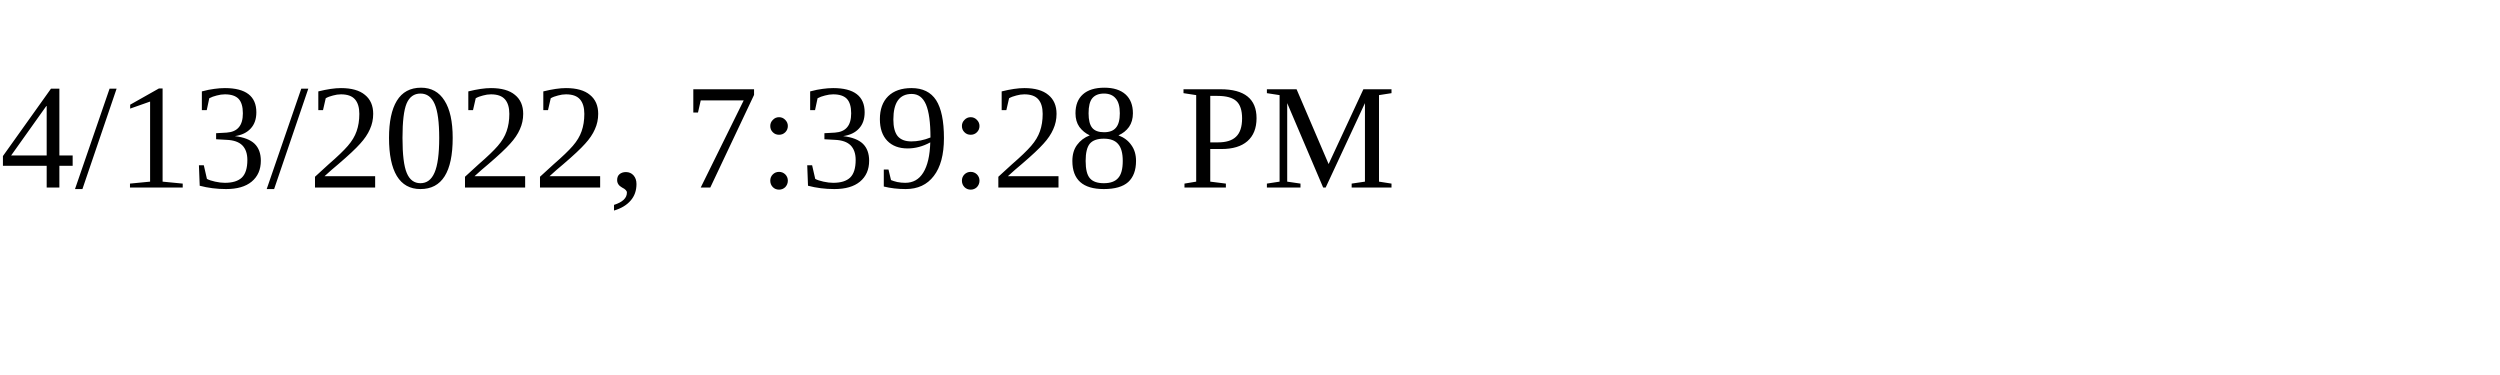
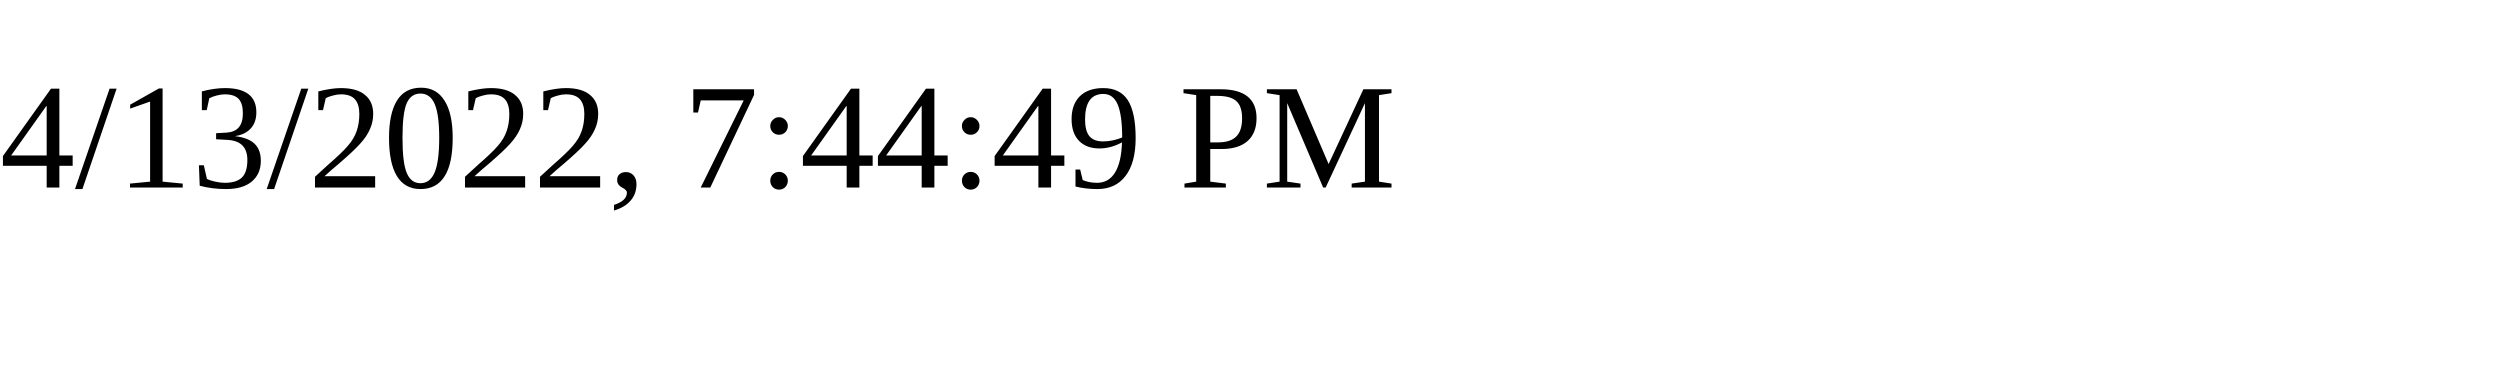
<svg xmlns="http://www.w3.org/2000/svg" height="30" width="200">
-   <text x="0" y="15">4/13/2022, 7:39:28 PM</text>
+   <text x="0" y="15">4/13/2022, 7:44:49 PM</text>
</svg>
